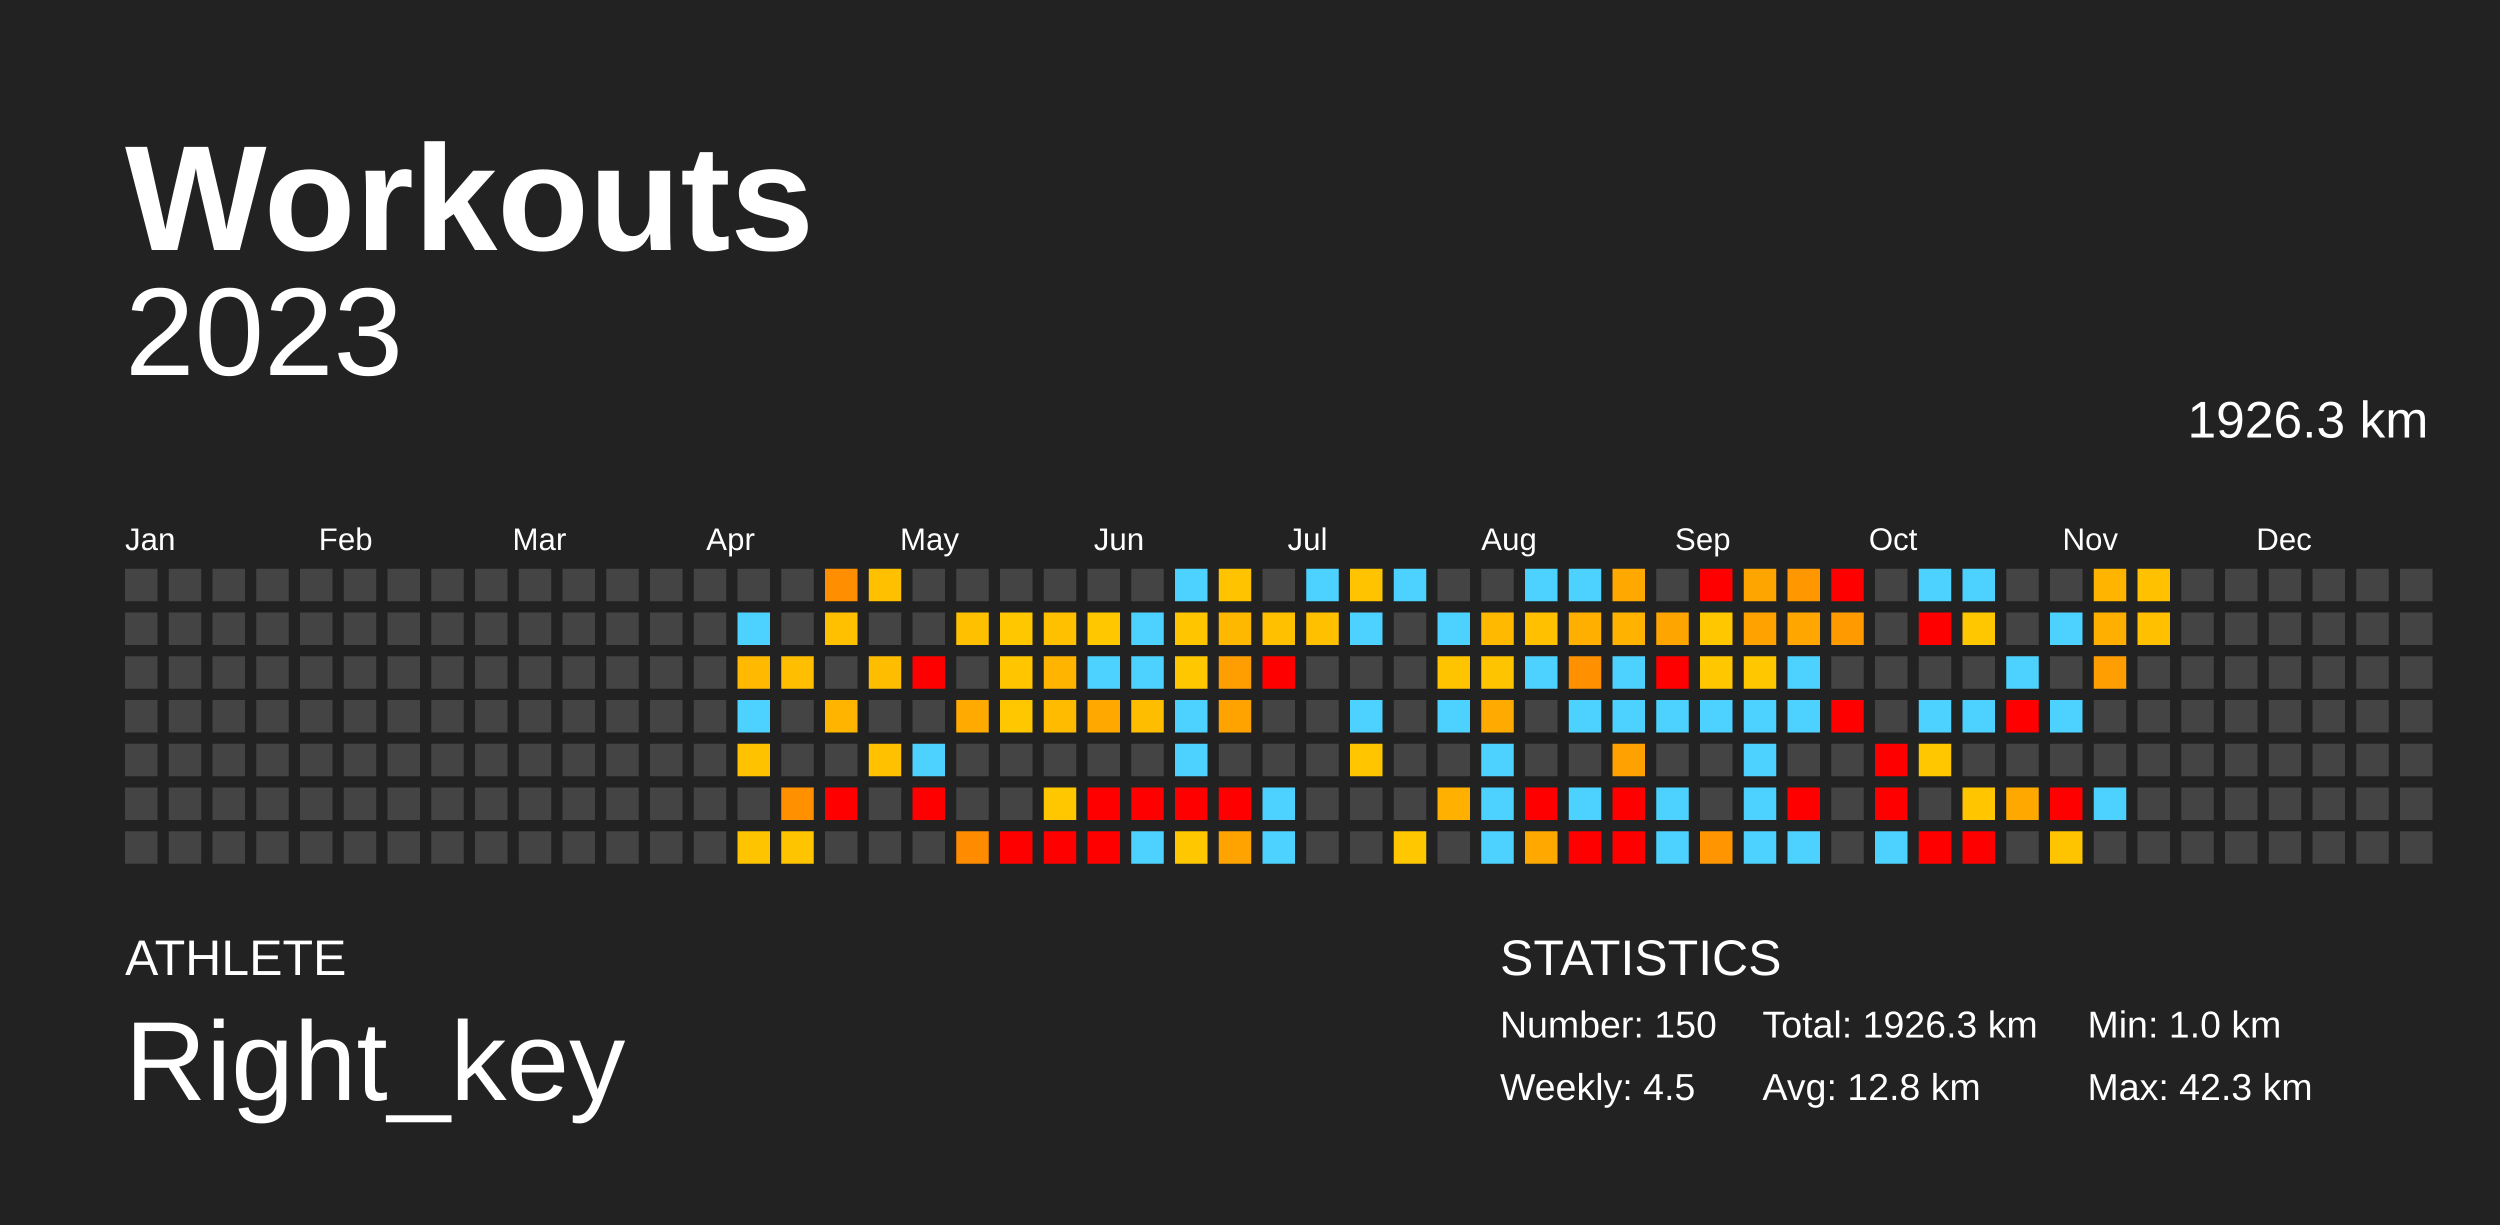
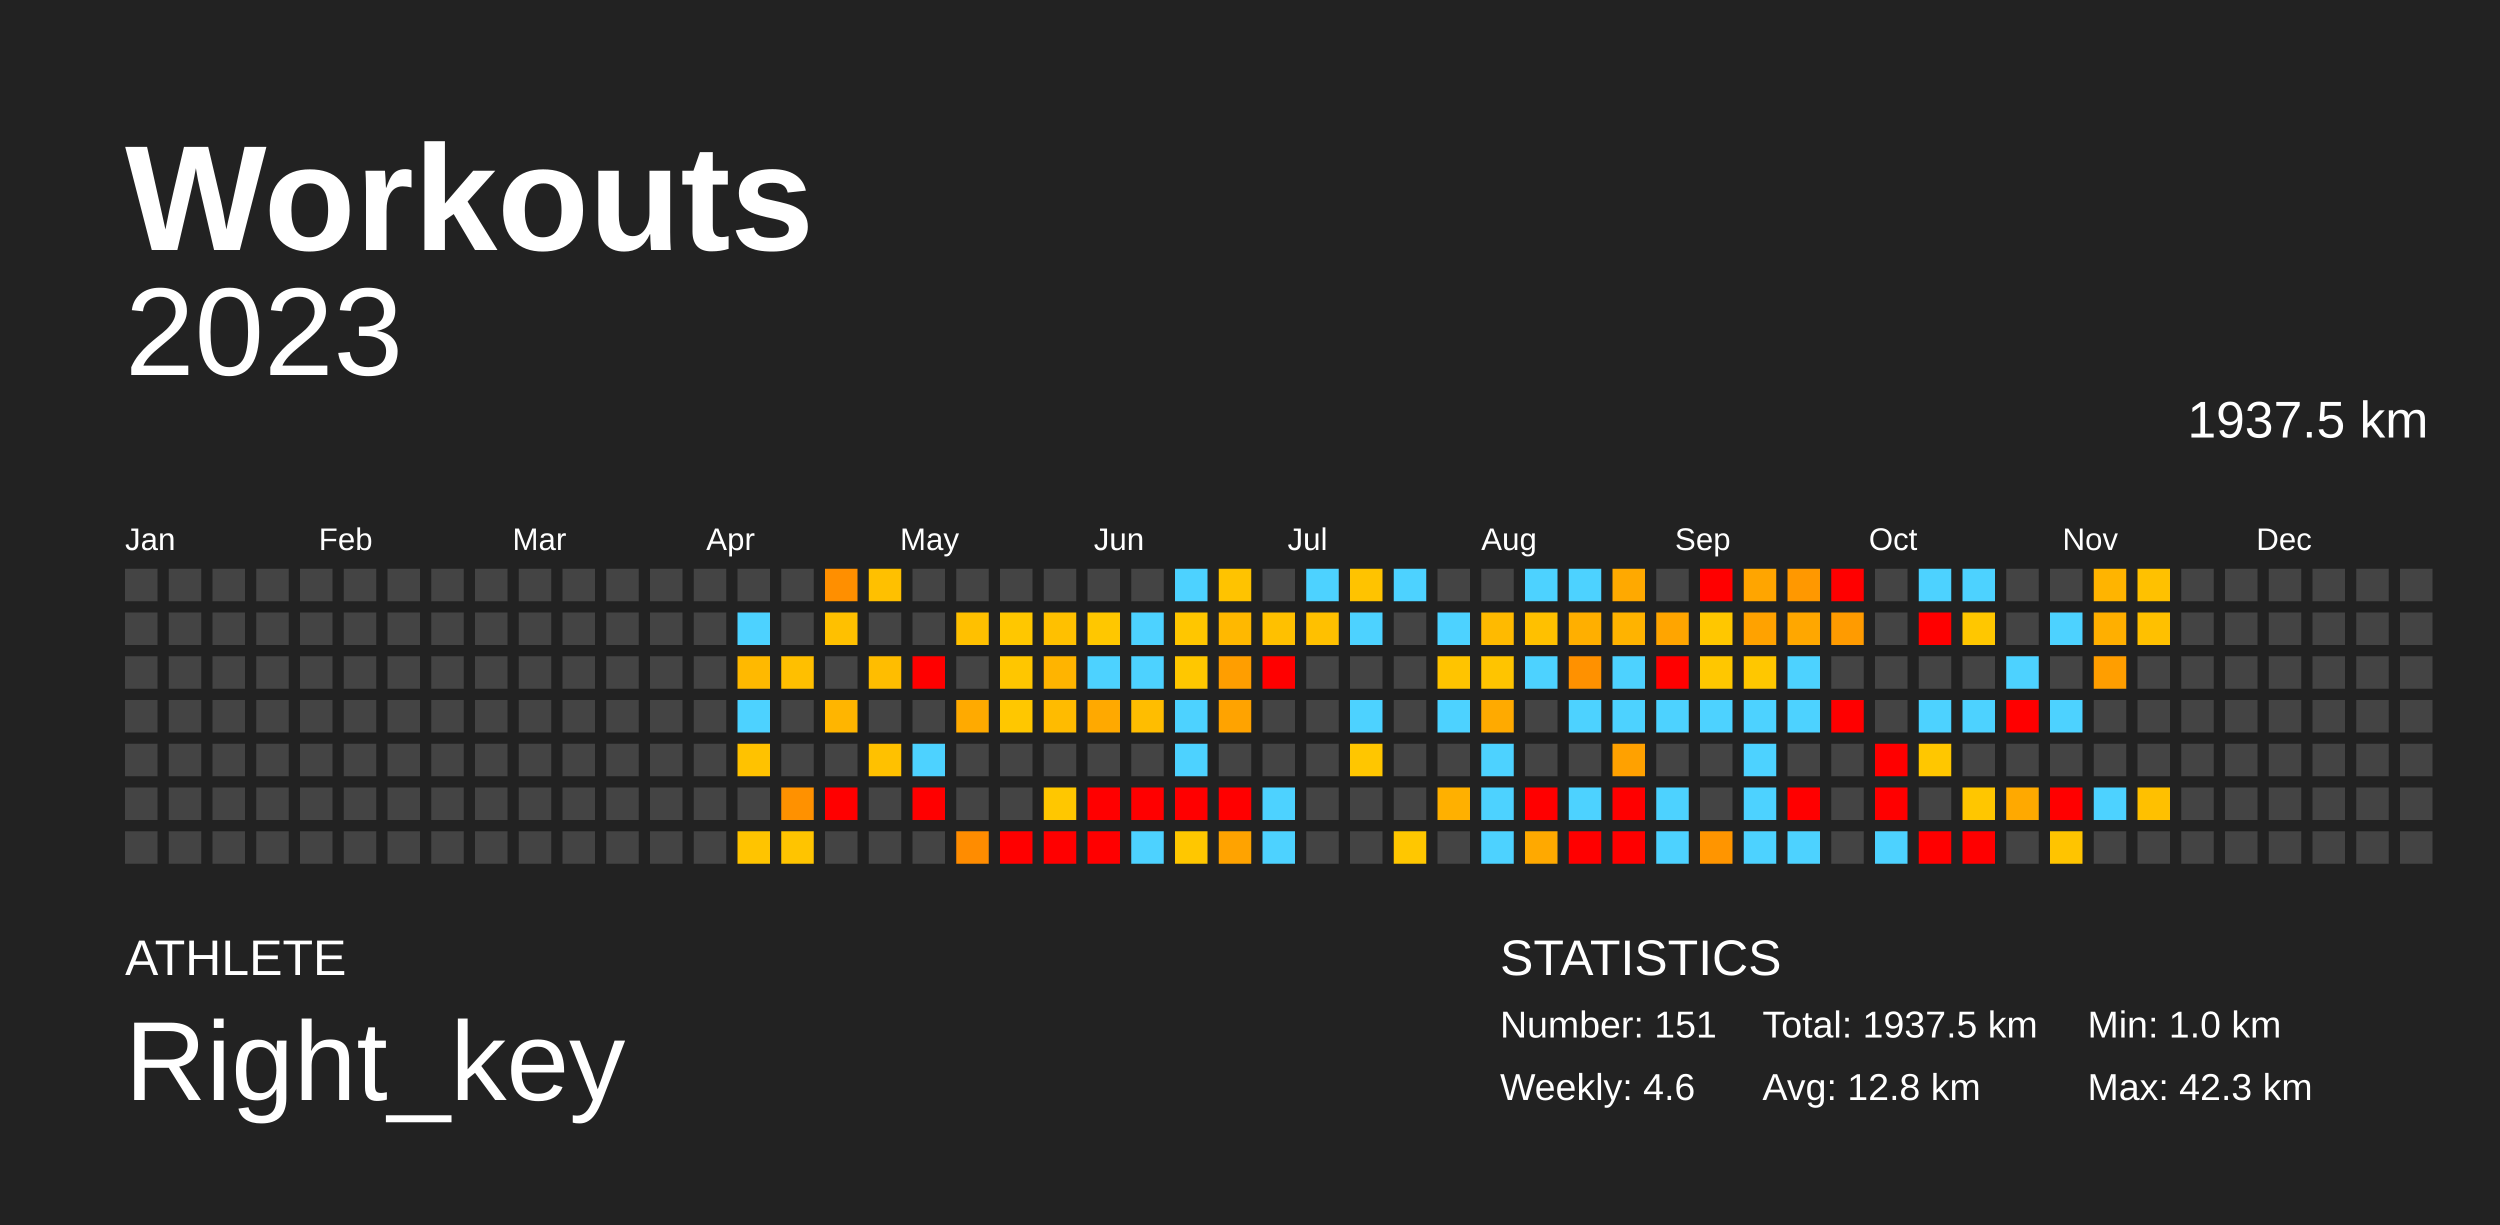
<svg xmlns="http://www.w3.org/2000/svg" baseProfile="full" height="98mm" version="1.1" viewBox="0,0,200,98" width="200mm">
  <defs />
  <rect fill="#222222" height="98" width="200" x="0" y="0" />
  <text fill="#FFFFFF" style="font-size:12px; font-family:Arial; font-weight:bold;" x="10" y="20">Workouts</text>
  <text fill="#FFFFFF" style="font-size:4px; font-family:Arial" x="10" y="78">ATHLETE</text>
  <text fill="#FFFFFF" style="font-size:9px; font-family:Arial" x="10" y="88">Right_key</text>
  <text fill="#FFFFFF" style="font-size:4px; font-family:Arial" x="120" y="78">STATISTICS</text>
-   <text fill="#FFFFFF" style="font-size:3px; font-family:Arial" x="120" y="83">Number: 150</text>
-   <text fill="#FFFFFF" style="font-size:3px; font-family:Arial" x="120" y="88">Weekly: 4.5</text>
-   <text fill="#FFFFFF" style="font-size:3px; font-family:Arial" x="141" y="83">Total: 1926.3 km</text>
+   <text fill="#FFFFFF" style="font-size:3px; font-family:Arial" x="120" y="83">Number: 151</text>
+   <text fill="#FFFFFF" style="font-size:3px; font-family:Arial" x="120" y="88">Weekly: 4.6</text>
+   <text fill="#FFFFFF" style="font-size:3px; font-family:Arial" x="141" y="83">Total: 1937.5 km</text>
  <text fill="#FFFFFF" style="font-size:3px; font-family:Arial" x="141" y="88">Avg: 12.8 km</text>
  <text fill="#FFFFFF" style="font-size:3px; font-family:Arial" x="167" y="83">Min: 1.0 km</text>
  <text fill="#FFFFFF" style="font-size:3px; font-family:Arial" x="167" y="88">Max: 42.3 km</text>
  <text alignment-baseline="hanging" fill="#FFFFFF" style="font-size:10.0px; font-family:Arial;" x="10" y="30">2023</text>
-   <text alignment-baseline="hanging" fill="#FFFFFF" style="font-size:4.125px; font-family:Arial;" x="175" y="35">1926.3 km</text>
+   <text alignment-baseline="hanging" fill="#FFFFFF" style="font-size:4.125px; font-family:Arial;" x="175" y="35">1937.5 km</text>
  <text fill="#FFFFFF" style="font-size:2.5px; font-family:Arial" x="10.0" y="44">Jan</text>
  <text fill="#FFFFFF" style="font-size:2.5px; font-family:Arial" x="25.5" y="44">Feb</text>
  <text fill="#FFFFFF" style="font-size:2.5px; font-family:Arial" x="41.0" y="44">Mar</text>
  <text fill="#FFFFFF" style="font-size:2.5px; font-family:Arial" x="56.5" y="44">Apr</text>
  <text fill="#FFFFFF" style="font-size:2.5px; font-family:Arial" x="72.0" y="44">May</text>
  <text fill="#FFFFFF" style="font-size:2.5px; font-family:Arial" x="87.5" y="44">Jun</text>
  <text fill="#FFFFFF" style="font-size:2.5px; font-family:Arial" x="103.0" y="44">Jul</text>
  <text fill="#FFFFFF" style="font-size:2.5px; font-family:Arial" x="118.5" y="44">Aug</text>
  <text fill="#FFFFFF" style="font-size:2.5px; font-family:Arial" x="134.0" y="44">Sep</text>
  <text fill="#FFFFFF" style="font-size:2.5px; font-family:Arial" x="149.5" y="44">Oct</text>
  <text fill="#FFFFFF" style="font-size:2.5px; font-family:Arial" x="165.0" y="44">Nov</text>
  <text fill="#FFFFFF" style="font-size:2.5px; font-family:Arial" x="180.5" y="44">Dec</text>
  <rect fill="#444444" height="2.6" width="2.6" x="10.0" y="45.5" />
  <rect fill="#444444" height="2.6" width="2.6" x="10.0" y="49.0" />
  <rect fill="#444444" height="2.6" width="2.6" x="10.0" y="52.5" />
  <rect fill="#444444" height="2.6" width="2.6" x="10.0" y="56.0" />
  <rect fill="#444444" height="2.6" width="2.6" x="10.0" y="59.5" />
  <rect fill="#444444" height="2.6" width="2.6" x="10.0" y="63.0" />
  <rect fill="#444444" height="2.6" width="2.6" x="10.0" y="66.5" />
  <rect fill="#444444" height="2.6" width="2.6" x="13.5" y="45.5" />
  <rect fill="#444444" height="2.6" width="2.6" x="13.5" y="49.0" />
  <rect fill="#444444" height="2.6" width="2.6" x="13.5" y="52.5" />
  <rect fill="#444444" height="2.6" width="2.6" x="13.5" y="56.0" />
  <rect fill="#444444" height="2.6" width="2.6" x="13.5" y="59.5" />
  <rect fill="#444444" height="2.6" width="2.6" x="13.5" y="63.0" />
  <rect fill="#444444" height="2.6" width="2.6" x="13.5" y="66.5" />
  <rect fill="#444444" height="2.6" width="2.6" x="17.0" y="45.5" />
  <rect fill="#444444" height="2.6" width="2.6" x="17.0" y="49.0" />
  <rect fill="#444444" height="2.6" width="2.6" x="17.0" y="52.5" />
  <rect fill="#444444" height="2.6" width="2.6" x="17.0" y="56.0" />
  <rect fill="#444444" height="2.6" width="2.6" x="17.0" y="59.5" />
  <rect fill="#444444" height="2.6" width="2.6" x="17.0" y="63.0" />
  <rect fill="#444444" height="2.6" width="2.6" x="17.0" y="66.5" />
  <rect fill="#444444" height="2.6" width="2.6" x="20.5" y="45.5" />
  <rect fill="#444444" height="2.6" width="2.6" x="20.5" y="49.0" />
  <rect fill="#444444" height="2.6" width="2.6" x="20.5" y="52.5" />
  <rect fill="#444444" height="2.6" width="2.6" x="20.5" y="56.0" />
  <rect fill="#444444" height="2.6" width="2.6" x="20.5" y="59.5" />
  <rect fill="#444444" height="2.6" width="2.6" x="20.5" y="63.0" />
  <rect fill="#444444" height="2.6" width="2.6" x="20.5" y="66.5" />
  <rect fill="#444444" height="2.6" width="2.6" x="24.0" y="45.5" />
  <rect fill="#444444" height="2.6" width="2.6" x="24.0" y="49.0" />
  <rect fill="#444444" height="2.6" width="2.6" x="24.0" y="52.5" />
  <rect fill="#444444" height="2.6" width="2.6" x="24.0" y="56.0" />
  <rect fill="#444444" height="2.6" width="2.6" x="24.0" y="59.5" />
  <rect fill="#444444" height="2.6" width="2.6" x="24.0" y="63.0" />
  <rect fill="#444444" height="2.6" width="2.6" x="24.0" y="66.5" />
  <rect fill="#444444" height="2.6" width="2.6" x="27.5" y="45.5" />
  <rect fill="#444444" height="2.6" width="2.6" x="27.5" y="49.0" />
  <rect fill="#444444" height="2.6" width="2.6" x="27.5" y="52.5" />
  <rect fill="#444444" height="2.6" width="2.6" x="27.5" y="56.0" />
  <rect fill="#444444" height="2.6" width="2.6" x="27.5" y="59.5" />
  <rect fill="#444444" height="2.6" width="2.6" x="27.5" y="63.0" />
  <rect fill="#444444" height="2.6" width="2.6" x="27.5" y="66.5" />
  <rect fill="#444444" height="2.6" width="2.6" x="31.0" y="45.5" />
  <rect fill="#444444" height="2.6" width="2.6" x="31.0" y="49.0" />
  <rect fill="#444444" height="2.6" width="2.6" x="31.0" y="52.5" />
  <rect fill="#444444" height="2.6" width="2.6" x="31.0" y="56.0" />
  <rect fill="#444444" height="2.6" width="2.6" x="31.0" y="59.5" />
  <rect fill="#444444" height="2.6" width="2.6" x="31.0" y="63.0" />
  <rect fill="#444444" height="2.6" width="2.6" x="31.0" y="66.5" />
  <rect fill="#444444" height="2.6" width="2.6" x="34.5" y="45.5" />
  <rect fill="#444444" height="2.6" width="2.6" x="34.5" y="49.0" />
  <rect fill="#444444" height="2.6" width="2.6" x="34.5" y="52.5" />
  <rect fill="#444444" height="2.6" width="2.6" x="34.5" y="56.0" />
  <rect fill="#444444" height="2.6" width="2.6" x="34.5" y="59.5" />
  <rect fill="#444444" height="2.6" width="2.6" x="34.5" y="63.0" />
  <rect fill="#444444" height="2.6" width="2.6" x="34.5" y="66.5" />
  <rect fill="#444444" height="2.6" width="2.6" x="38.0" y="45.5" />
  <rect fill="#444444" height="2.6" width="2.6" x="38.0" y="49.0" />
  <rect fill="#444444" height="2.6" width="2.6" x="38.0" y="52.5" />
  <rect fill="#444444" height="2.6" width="2.6" x="38.0" y="56.0" />
  <rect fill="#444444" height="2.6" width="2.6" x="38.0" y="59.5" />
  <rect fill="#444444" height="2.6" width="2.6" x="38.0" y="63.0" />
  <rect fill="#444444" height="2.6" width="2.6" x="38.0" y="66.5" />
  <rect fill="#444444" height="2.6" width="2.6" x="41.5" y="45.5" />
  <rect fill="#444444" height="2.6" width="2.6" x="41.5" y="49.0" />
  <rect fill="#444444" height="2.6" width="2.6" x="41.5" y="52.5" />
  <rect fill="#444444" height="2.6" width="2.6" x="41.5" y="56.0" />
  <rect fill="#444444" height="2.6" width="2.6" x="41.5" y="59.5" />
  <rect fill="#444444" height="2.6" width="2.6" x="41.5" y="63.0" />
  <rect fill="#444444" height="2.6" width="2.6" x="41.5" y="66.5" />
  <rect fill="#444444" height="2.6" width="2.6" x="45.0" y="45.5" />
  <rect fill="#444444" height="2.6" width="2.6" x="45.0" y="49.0" />
  <rect fill="#444444" height="2.6" width="2.6" x="45.0" y="52.5" />
  <rect fill="#444444" height="2.6" width="2.6" x="45.0" y="56.0" />
  <rect fill="#444444" height="2.6" width="2.6" x="45.0" y="59.5" />
  <rect fill="#444444" height="2.6" width="2.6" x="45.0" y="63.0" />
  <rect fill="#444444" height="2.6" width="2.6" x="45.0" y="66.5" />
  <rect fill="#444444" height="2.6" width="2.6" x="48.5" y="45.5" />
  <rect fill="#444444" height="2.6" width="2.6" x="48.5" y="49.0" />
  <rect fill="#444444" height="2.6" width="2.6" x="48.5" y="52.5" />
  <rect fill="#444444" height="2.6" width="2.6" x="48.5" y="56.0" />
  <rect fill="#444444" height="2.6" width="2.6" x="48.5" y="59.5" />
  <rect fill="#444444" height="2.6" width="2.6" x="48.5" y="63.0" />
  <rect fill="#444444" height="2.6" width="2.6" x="48.5" y="66.5" />
  <rect fill="#444444" height="2.6" width="2.6" x="52.0" y="45.5" />
  <rect fill="#444444" height="2.6" width="2.6" x="52.0" y="49.0" />
  <rect fill="#444444" height="2.6" width="2.6" x="52.0" y="52.5" />
  <rect fill="#444444" height="2.6" width="2.6" x="52.0" y="56.0" />
  <rect fill="#444444" height="2.6" width="2.6" x="52.0" y="59.5" />
  <rect fill="#444444" height="2.6" width="2.6" x="52.0" y="63.0" />
  <rect fill="#444444" height="2.6" width="2.6" x="52.0" y="66.5" />
  <rect fill="#444444" height="2.6" width="2.6" x="55.5" y="45.5" />
  <rect fill="#444444" height="2.6" width="2.6" x="55.5" y="49.0" />
  <rect fill="#444444" height="2.6" width="2.6" x="55.5" y="52.5" />
  <rect fill="#444444" height="2.6" width="2.6" x="55.5" y="56.0" />
  <rect fill="#444444" height="2.6" width="2.6" x="55.5" y="59.5" />
  <rect fill="#444444" height="2.6" width="2.6" x="55.5" y="63.0" />
  <rect fill="#444444" height="2.6" width="2.6" x="55.5" y="66.5" />
  <rect fill="#444444" height="2.6" width="2.6" x="59.0" y="45.5" />
  <rect fill="#4dd2ff" height="2.6" width="2.6" x="59.0" y="49.0" />
  <rect fill="#ffb900" height="2.6" width="2.6" x="59.0" y="52.5" />
  <rect fill="#4dd2ff" height="2.6" width="2.6" x="59.0" y="56.0" />
  <rect fill="#ffc200" height="2.6" width="2.6" x="59.0" y="59.5" />
  <rect fill="#444444" height="2.6" width="2.6" x="59.0" y="63.0" />
  <rect fill="#ffc400" height="2.6" width="2.6" x="59.0" y="66.5" />
  <rect fill="#444444" height="2.6" width="2.6" x="62.5" y="45.5" />
  <rect fill="#444444" height="2.6" width="2.6" x="62.5" y="49.0" />
  <rect fill="#ffbf00" height="2.6" width="2.6" x="62.5" y="52.5" />
  <rect fill="#444444" height="2.6" width="2.6" x="62.5" y="56.0" />
  <rect fill="#444444" height="2.6" width="2.6" x="62.5" y="59.5" />
  <rect fill="#ff9100" height="2.6" width="2.6" x="62.5" y="63.0" />
  <rect fill="#ffc400" height="2.6" width="2.6" x="62.5" y="66.5" />
  <rect fill="#ff8f00" height="2.6" width="2.6" x="66.0" y="45.5" />
  <rect fill="#ffc000" height="2.6" width="2.6" x="66.0" y="49.0" />
  <rect fill="#444444" height="2.6" width="2.6" x="66.0" y="52.5" />
  <rect fill="#ffb500" height="2.6" width="2.6" x="66.0" y="56.0" />
  <rect fill="#444444" height="2.6" width="2.6" x="66.0" y="59.5" />
  <rect fill="red" height="2.6" width="2.6" x="66.0" y="63.0" />
  <rect fill="#444444" height="2.6" width="2.6" x="66.0" y="66.5" />
  <rect fill="#ffc000" height="2.6" width="2.6" x="69.5" y="45.5" />
  <rect fill="#444444" height="2.6" width="2.6" x="69.5" y="49.0" />
  <rect fill="#ffbd00" height="2.6" width="2.6" x="69.5" y="52.5" />
  <rect fill="#444444" height="2.6" width="2.6" x="69.5" y="56.0" />
  <rect fill="#ffc100" height="2.6" width="2.6" x="69.5" y="59.5" />
  <rect fill="#444444" height="2.6" width="2.6" x="69.5" y="63.0" />
  <rect fill="#444444" height="2.6" width="2.6" x="69.5" y="66.5" />
  <rect fill="#444444" height="2.6" width="2.6" x="73.0" y="45.5" />
  <rect fill="#444444" height="2.6" width="2.6" x="73.0" y="49.0" />
  <rect fill="red" height="2.6" width="2.6" x="73.0" y="52.5" />
  <rect fill="#444444" height="2.6" width="2.6" x="73.0" y="56.0" />
  <rect fill="#4dd2ff" height="2.6" width="2.6" x="73.0" y="59.5" />
  <rect fill="red" height="2.6" width="2.6" x="73.0" y="63.0" />
  <rect fill="#444444" height="2.6" width="2.6" x="73.0" y="66.5" />
  <rect fill="#444444" height="2.6" width="2.6" x="76.5" y="45.5" />
  <rect fill="#ffc000" height="2.6" width="2.6" x="76.5" y="49.0" />
  <rect fill="#444444" height="2.6" width="2.6" x="76.5" y="52.5" />
  <rect fill="#ffaa00" height="2.6" width="2.6" x="76.5" y="56.0" />
  <rect fill="#444444" height="2.6" width="2.6" x="76.5" y="59.5" />
  <rect fill="#444444" height="2.6" width="2.6" x="76.5" y="63.0" />
  <rect fill="#ff8c00" height="2.6" width="2.6" x="76.5" y="66.5" />
  <rect fill="#444444" height="2.6" width="2.6" x="80.0" y="45.5" />
  <rect fill="#ffc700" height="2.6" width="2.6" x="80.0" y="49.0" />
  <rect fill="#ffc600" height="2.6" width="2.6" x="80.0" y="52.5" />
  <rect fill="#ffc700" height="2.6" width="2.6" x="80.0" y="56.0" />
  <rect fill="#444444" height="2.6" width="2.6" x="80.0" y="59.5" />
  <rect fill="#444444" height="2.6" width="2.6" x="80.0" y="63.0" />
  <rect fill="red" height="2.6" width="2.6" x="80.0" y="66.5" />
  <rect fill="#444444" height="2.6" width="2.6" x="83.5" y="45.5" />
  <rect fill="#ffc000" height="2.6" width="2.6" x="83.5" y="49.0" />
  <rect fill="#ffb400" height="2.6" width="2.6" x="83.5" y="52.5" />
  <rect fill="#ffbb00" height="2.6" width="2.6" x="83.5" y="56.0" />
  <rect fill="#444444" height="2.6" width="2.6" x="83.5" y="59.5" />
  <rect fill="#ffc700" height="2.6" width="2.6" x="83.5" y="63.0" />
  <rect fill="red" height="2.6" width="2.6" x="83.5" y="66.5" />
  <rect fill="#444444" height="2.6" width="2.6" x="87.0" y="45.5" />
  <rect fill="#ffc700" height="2.6" width="2.6" x="87.0" y="49.0" />
  <rect fill="#4dd2ff" height="2.6" width="2.6" x="87.0" y="52.5" />
  <rect fill="#ffa900" height="2.6" width="2.6" x="87.0" y="56.0" />
  <rect fill="#444444" height="2.6" width="2.6" x="87.0" y="59.5" />
  <rect fill="red" height="2.6" width="2.6" x="87.0" y="63.0" />
  <rect fill="red" height="2.6" width="2.6" x="87.0" y="66.5" />
  <rect fill="#444444" height="2.6" width="2.6" x="90.5" y="45.5" />
  <rect fill="#4dd2ff" height="2.6" width="2.6" x="90.5" y="49.0" />
  <rect fill="#4dd2ff" height="2.6" width="2.6" x="90.5" y="52.5" />
  <rect fill="#ffbd00" height="2.6" width="2.6" x="90.5" y="56.0" />
  <rect fill="#444444" height="2.6" width="2.6" x="90.5" y="59.5" />
  <rect fill="red" height="2.6" width="2.6" x="90.5" y="63.0" />
  <rect fill="#4dd2ff" height="2.6" width="2.6" x="90.5" y="66.5" />
  <rect fill="#4dd2ff" height="2.6" width="2.6" x="94.0" y="45.5" />
  <rect fill="#ffc600" height="2.6" width="2.6" x="94.0" y="49.0" />
  <rect fill="#ffc700" height="2.6" width="2.6" x="94.0" y="52.5" />
  <rect fill="#4dd2ff" height="2.6" width="2.6" x="94.0" y="56.0" />
  <rect fill="#4dd2ff" height="2.6" width="2.6" x="94.0" y="59.5" />
  <rect fill="red" height="2.6" width="2.6" x="94.0" y="63.0" />
  <rect fill="#ffc700" height="2.6" width="2.6" x="94.0" y="66.5" />
  <rect fill="#ffc300" height="2.6" width="2.6" x="97.5" y="45.5" />
  <rect fill="#ffb800" height="2.6" width="2.6" x="97.5" y="49.0" />
  <rect fill="#ff9e00" height="2.6" width="2.6" x="97.5" y="52.5" />
  <rect fill="#ffa300" height="2.6" width="2.6" x="97.5" y="56.0" />
  <rect fill="#444444" height="2.6" width="2.6" x="97.5" y="59.5" />
  <rect fill="red" height="2.6" width="2.6" x="97.5" y="63.0" />
  <rect fill="#ffa300" height="2.6" width="2.6" x="97.5" y="66.5" />
  <rect fill="#444444" height="2.6" width="2.6" x="101.0" y="45.5" />
  <rect fill="#ffc000" height="2.6" width="2.6" x="101.0" y="49.0" />
  <rect fill="red" height="2.6" width="2.6" x="101.0" y="52.5" />
  <rect fill="#444444" height="2.6" width="2.6" x="101.0" y="56.0" />
  <rect fill="#444444" height="2.6" width="2.6" x="101.0" y="59.5" />
  <rect fill="#4dd2ff" height="2.6" width="2.6" x="101.0" y="63.0" />
  <rect fill="#4dd2ff" height="2.6" width="2.6" x="101.0" y="66.5" />
  <rect fill="#4dd2ff" height="2.6" width="2.6" x="104.5" y="45.5" />
  <rect fill="#ffc000" height="2.6" width="2.6" x="104.5" y="49.0" />
  <rect fill="#444444" height="2.6" width="2.6" x="104.5" y="52.5" />
  <rect fill="#444444" height="2.6" width="2.6" x="104.5" y="56.0" />
  <rect fill="#444444" height="2.6" width="2.6" x="104.5" y="59.5" />
  <rect fill="#444444" height="2.6" width="2.6" x="104.5" y="63.0" />
  <rect fill="#444444" height="2.6" width="2.6" x="104.5" y="66.5" />
  <rect fill="#ffc300" height="2.6" width="2.6" x="108.0" y="45.5" />
  <rect fill="#4dd2ff" height="2.6" width="2.6" x="108.0" y="49.0" />
  <rect fill="#444444" height="2.6" width="2.6" x="108.0" y="52.5" />
  <rect fill="#4dd2ff" height="2.6" width="2.6" x="108.0" y="56.0" />
  <rect fill="#ffc600" height="2.6" width="2.6" x="108.0" y="59.5" />
  <rect fill="#444444" height="2.6" width="2.6" x="108.0" y="63.0" />
  <rect fill="#444444" height="2.6" width="2.6" x="108.0" y="66.5" />
  <rect fill="#4dd2ff" height="2.6" width="2.6" x="111.5" y="45.5" />
  <rect fill="#444444" height="2.6" width="2.6" x="111.5" y="49.0" />
  <rect fill="#444444" height="2.6" width="2.6" x="111.5" y="52.5" />
  <rect fill="#444444" height="2.6" width="2.6" x="111.5" y="56.0" />
  <rect fill="#444444" height="2.6" width="2.6" x="111.5" y="59.5" />
  <rect fill="#444444" height="2.6" width="2.6" x="111.5" y="63.0" />
  <rect fill="#ffc700" height="2.6" width="2.6" x="111.5" y="66.5" />
  <rect fill="#444444" height="2.6" width="2.6" x="115.0" y="45.5" />
  <rect fill="#4dd2ff" height="2.6" width="2.6" x="115.0" y="49.0" />
  <rect fill="#ffc400" height="2.6" width="2.6" x="115.0" y="52.5" />
  <rect fill="#4dd2ff" height="2.6" width="2.6" x="115.0" y="56.0" />
  <rect fill="#444444" height="2.6" width="2.6" x="115.0" y="59.5" />
  <rect fill="#ffb000" height="2.6" width="2.6" x="115.0" y="63.0" />
  <rect fill="#444444" height="2.6" width="2.6" x="115.0" y="66.5" />
  <rect fill="#444444" height="2.6" width="2.6" x="118.5" y="45.5" />
  <rect fill="#ffba00" height="2.6" width="2.6" x="118.5" y="49.0" />
  <rect fill="#ffc400" height="2.6" width="2.6" x="118.5" y="52.5" />
  <rect fill="#ffaa00" height="2.6" width="2.6" x="118.5" y="56.0" />
  <rect fill="#4dd2ff" height="2.6" width="2.6" x="118.5" y="59.5" />
  <rect fill="#4dd2ff" height="2.6" width="2.6" x="118.5" y="63.0" />
  <rect fill="#4dd2ff" height="2.6" width="2.6" x="118.5" y="66.5" />
  <rect fill="#4dd2ff" height="2.6" width="2.6" x="122.0" y="45.5" />
  <rect fill="#ffc000" height="2.6" width="2.6" x="122.0" y="49.0" />
  <rect fill="#4dd2ff" height="2.6" width="2.6" x="122.0" y="52.5" />
  <rect fill="#444444" height="2.6" width="2.6" x="122.0" y="56.0" />
  <rect fill="#444444" height="2.6" width="2.6" x="122.0" y="59.5" />
  <rect fill="red" height="2.6" width="2.6" x="122.0" y="63.0" />
  <rect fill="#ffa900" height="2.6" width="2.6" x="122.0" y="66.5" />
  <rect fill="#4dd2ff" height="2.6" width="2.6" x="125.5" y="45.5" />
  <rect fill="#ffaf00" height="2.6" width="2.6" x="125.5" y="49.0" />
  <rect fill="#ff9100" height="2.6" width="2.6" x="125.5" y="52.5" />
  <rect fill="#4dd2ff" height="2.6" width="2.6" x="125.5" y="56.0" />
  <rect fill="#444444" height="2.6" width="2.6" x="125.5" y="59.5" />
  <rect fill="#4dd2ff" height="2.6" width="2.6" x="125.5" y="63.0" />
  <rect fill="red" height="2.6" width="2.6" x="125.5" y="66.5" />
  <rect fill="#ffa900" height="2.6" width="2.6" x="129.0" y="45.5" />
  <rect fill="#ffb300" height="2.6" width="2.6" x="129.0" y="49.0" />
  <rect fill="#4dd2ff" height="2.6" width="2.6" x="129.0" y="52.5" />
  <rect fill="#4dd2ff" height="2.6" width="2.6" x="129.0" y="56.0" />
  <rect fill="#ffa100" height="2.6" width="2.6" x="129.0" y="59.5" />
  <rect fill="red" height="2.6" width="2.6" x="129.0" y="63.0" />
  <rect fill="red" height="2.6" width="2.6" x="129.0" y="66.5" />
  <rect fill="#444444" height="2.6" width="2.6" x="132.5" y="45.5" />
  <rect fill="#ffa500" height="2.6" width="2.6" x="132.5" y="49.0" />
  <rect fill="red" height="2.6" width="2.6" x="132.5" y="52.5" />
  <rect fill="#4dd2ff" height="2.6" width="2.6" x="132.5" y="56.0" />
  <rect fill="#444444" height="2.6" width="2.6" x="132.5" y="59.5" />
  <rect fill="#4dd2ff" height="2.6" width="2.6" x="132.5" y="63.0" />
  <rect fill="#4dd2ff" height="2.6" width="2.6" x="132.5" y="66.5" />
  <rect fill="red" height="2.6" width="2.6" x="136.0" y="45.5" />
  <rect fill="#ffc700" height="2.6" width="2.6" x="136.0" y="49.0" />
  <rect fill="#ffc700" height="2.6" width="2.6" x="136.0" y="52.5" />
  <rect fill="#4dd2ff" height="2.6" width="2.6" x="136.0" y="56.0" />
  <rect fill="#444444" height="2.6" width="2.6" x="136.0" y="59.5" />
  <rect fill="#444444" height="2.6" width="2.6" x="136.0" y="63.0" />
  <rect fill="#ff9500" height="2.6" width="2.6" x="136.0" y="66.5" />
  <rect fill="#ffa500" height="2.6" width="2.6" x="139.5" y="45.5" />
  <rect fill="#ffa200" height="2.6" width="2.6" x="139.5" y="49.0" />
  <rect fill="#ffc700" height="2.6" width="2.6" x="139.5" y="52.5" />
  <rect fill="#4dd2ff" height="2.6" width="2.6" x="139.5" y="56.0" />
  <rect fill="#4dd2ff" height="2.6" width="2.6" x="139.5" y="59.5" />
  <rect fill="#4dd2ff" height="2.6" width="2.6" x="139.5" y="63.0" />
  <rect fill="#4dd2ff" height="2.6" width="2.6" x="139.5" y="66.5" />
  <rect fill="#ff9800" height="2.6" width="2.6" x="143.0" y="45.5" />
  <rect fill="#ffa700" height="2.6" width="2.6" x="143.0" y="49.0" />
  <rect fill="#4dd2ff" height="2.6" width="2.6" x="143.0" y="52.5" />
  <rect fill="#4dd2ff" height="2.6" width="2.6" x="143.0" y="56.0" />
  <rect fill="#444444" height="2.6" width="2.6" x="143.0" y="59.5" />
  <rect fill="red" height="2.6" width="2.6" x="143.0" y="63.0" />
  <rect fill="#4dd2ff" height="2.6" width="2.6" x="143.0" y="66.5" />
  <rect fill="red" height="2.6" width="2.6" x="146.5" y="45.5" />
  <rect fill="#ff9b00" height="2.6" width="2.6" x="146.5" y="49.0" />
  <rect fill="#444444" height="2.6" width="2.6" x="146.5" y="52.5" />
  <rect fill="red" height="2.6" width="2.6" x="146.5" y="56.0" />
  <rect fill="#444444" height="2.6" width="2.6" x="146.5" y="59.5" />
  <rect fill="#444444" height="2.6" width="2.6" x="146.5" y="63.0" />
  <rect fill="#444444" height="2.6" width="2.6" x="146.5" y="66.5" />
  <rect fill="#444444" height="2.6" width="2.6" x="150.0" y="45.5" />
  <rect fill="#444444" height="2.6" width="2.6" x="150.0" y="49.0" />
  <rect fill="#444444" height="2.6" width="2.6" x="150.0" y="52.5" />
  <rect fill="#444444" height="2.6" width="2.6" x="150.0" y="56.0" />
  <rect fill="red" height="2.6" width="2.6" x="150.0" y="59.5" />
  <rect fill="red" height="2.6" width="2.6" x="150.0" y="63.0" />
  <rect fill="#4dd2ff" height="2.6" width="2.6" x="150.0" y="66.5" />
  <rect fill="#4dd2ff" height="2.6" width="2.6" x="153.5" y="45.5" />
  <rect fill="red" height="2.6" width="2.6" x="153.5" y="49.0" />
  <rect fill="#444444" height="2.6" width="2.6" x="153.5" y="52.5" />
  <rect fill="#4dd2ff" height="2.6" width="2.6" x="153.5" y="56.0" />
  <rect fill="#ffc700" height="2.6" width="2.6" x="153.5" y="59.5" />
  <rect fill="#444444" height="2.6" width="2.6" x="153.5" y="63.0" />
  <rect fill="red" height="2.6" width="2.6" x="153.5" y="66.5" />
  <rect fill="#4dd2ff" height="2.6" width="2.6" x="157.0" y="45.5" />
  <rect fill="#ffc700" height="2.6" width="2.6" x="157.0" y="49.0" />
  <rect fill="#444444" height="2.6" width="2.6" x="157.0" y="52.5" />
  <rect fill="#4dd2ff" height="2.6" width="2.6" x="157.0" y="56.0" />
  <rect fill="#444444" height="2.6" width="2.6" x="157.0" y="59.5" />
  <rect fill="#ffc600" height="2.6" width="2.6" x="157.0" y="63.0" />
  <rect fill="red" height="2.6" width="2.6" x="157.0" y="66.5" />
  <rect fill="#444444" height="2.6" width="2.6" x="160.5" y="45.5" />
  <rect fill="#444444" height="2.6" width="2.6" x="160.5" y="49.0" />
  <rect fill="#4dd2ff" height="2.6" width="2.6" x="160.5" y="52.5" />
  <rect fill="red" height="2.6" width="2.6" x="160.5" y="56.0" />
  <rect fill="#444444" height="2.6" width="2.6" x="160.5" y="59.5" />
  <rect fill="#ffa900" height="2.6" width="2.6" x="160.5" y="63.0" />
  <rect fill="#444444" height="2.6" width="2.6" x="160.5" y="66.5" />
  <rect fill="#444444" height="2.6" width="2.6" x="164.0" y="45.5" />
  <rect fill="#4dd2ff" height="2.6" width="2.6" x="164.0" y="49.0" />
  <rect fill="#444444" height="2.6" width="2.6" x="164.0" y="52.5" />
  <rect fill="#4dd2ff" height="2.6" width="2.6" x="164.0" y="56.0" />
  <rect fill="#444444" height="2.6" width="2.6" x="164.0" y="59.5" />
  <rect fill="red" height="2.6" width="2.6" x="164.0" y="63.0" />
  <rect fill="#ffc400" height="2.6" width="2.6" x="164.0" y="66.5" />
  <rect fill="#ffb400" height="2.6" width="2.6" x="167.5" y="45.5" />
  <rect fill="#ffaf00" height="2.6" width="2.6" x="167.5" y="49.0" />
  <rect fill="#ff9e00" height="2.6" width="2.6" x="167.5" y="52.5" />
  <rect fill="#444444" height="2.6" width="2.6" x="167.5" y="56.0" />
  <rect fill="#444444" height="2.6" width="2.6" x="167.5" y="59.5" />
  <rect fill="#4dd2ff" height="2.6" width="2.6" x="167.5" y="63.0" />
  <rect fill="#444444" height="2.6" width="2.6" x="167.5" y="66.5" />
  <rect fill="#ffc100" height="2.6" width="2.6" x="171.0" y="45.5" />
  <rect fill="#ffc000" height="2.6" width="2.6" x="171.0" y="49.0" />
  <rect fill="#444444" height="2.6" width="2.6" x="171.0" y="52.5" />
  <rect fill="#444444" height="2.6" width="2.6" x="171.0" y="56.0" />
  <rect fill="#444444" height="2.6" width="2.6" x="171.0" y="59.5" />
-   <rect fill="#444444" height="2.6" width="2.6" x="171.0" y="63.0" />
+   <rect fill="#ffc000" height="2.6" width="2.6" x="171.0" y="63.0" />
  <rect fill="#444444" height="2.6" width="2.6" x="171.0" y="66.5" />
  <rect fill="#444444" height="2.6" width="2.6" x="174.5" y="45.5" />
  <rect fill="#444444" height="2.6" width="2.6" x="174.5" y="49.0" />
  <rect fill="#444444" height="2.6" width="2.6" x="174.5" y="52.5" />
  <rect fill="#444444" height="2.6" width="2.6" x="174.5" y="56.0" />
  <rect fill="#444444" height="2.6" width="2.6" x="174.5" y="59.5" />
  <rect fill="#444444" height="2.6" width="2.6" x="174.5" y="63.0" />
  <rect fill="#444444" height="2.6" width="2.6" x="174.5" y="66.5" />
  <rect fill="#444444" height="2.6" width="2.6" x="178.0" y="45.5" />
  <rect fill="#444444" height="2.6" width="2.6" x="178.0" y="49.0" />
  <rect fill="#444444" height="2.6" width="2.6" x="178.0" y="52.5" />
  <rect fill="#444444" height="2.6" width="2.6" x="178.0" y="56.0" />
  <rect fill="#444444" height="2.6" width="2.6" x="178.0" y="59.5" />
  <rect fill="#444444" height="2.6" width="2.6" x="178.0" y="63.0" />
  <rect fill="#444444" height="2.6" width="2.6" x="178.0" y="66.5" />
  <rect fill="#444444" height="2.6" width="2.6" x="181.5" y="45.5" />
  <rect fill="#444444" height="2.6" width="2.6" x="181.5" y="49.0" />
  <rect fill="#444444" height="2.6" width="2.6" x="181.5" y="52.5" />
  <rect fill="#444444" height="2.6" width="2.6" x="181.5" y="56.0" />
  <rect fill="#444444" height="2.6" width="2.6" x="181.5" y="59.5" />
  <rect fill="#444444" height="2.6" width="2.6" x="181.5" y="63.0" />
  <rect fill="#444444" height="2.6" width="2.6" x="181.5" y="66.5" />
  <rect fill="#444444" height="2.6" width="2.6" x="185.0" y="45.5" />
  <rect fill="#444444" height="2.6" width="2.6" x="185.0" y="49.0" />
  <rect fill="#444444" height="2.6" width="2.6" x="185.0" y="52.5" />
  <rect fill="#444444" height="2.6" width="2.6" x="185.0" y="56.0" />
  <rect fill="#444444" height="2.6" width="2.6" x="185.0" y="59.5" />
  <rect fill="#444444" height="2.6" width="2.6" x="185.0" y="63.0" />
  <rect fill="#444444" height="2.6" width="2.6" x="185.0" y="66.5" />
  <rect fill="#444444" height="2.6" width="2.6" x="188.5" y="45.5" />
  <rect fill="#444444" height="2.6" width="2.6" x="188.5" y="49.0" />
  <rect fill="#444444" height="2.6" width="2.6" x="188.5" y="52.5" />
  <rect fill="#444444" height="2.6" width="2.6" x="188.5" y="56.0" />
  <rect fill="#444444" height="2.6" width="2.6" x="188.5" y="59.5" />
  <rect fill="#444444" height="2.6" width="2.6" x="188.5" y="63.0" />
  <rect fill="#444444" height="2.6" width="2.6" x="188.5" y="66.5" />
  <rect fill="#444444" height="2.6" width="2.6" x="192.0" y="45.5" />
  <rect fill="#444444" height="2.6" width="2.6" x="192.0" y="49.0" />
  <rect fill="#444444" height="2.6" width="2.6" x="192.0" y="52.5" />
  <rect fill="#444444" height="2.6" width="2.6" x="192.0" y="56.0" />
  <rect fill="#444444" height="2.6" width="2.6" x="192.0" y="59.5" />
  <rect fill="#444444" height="2.6" width="2.6" x="192.0" y="63.0" />
  <rect fill="#444444" height="2.6" width="2.6" x="192.0" y="66.5" />
</svg>
